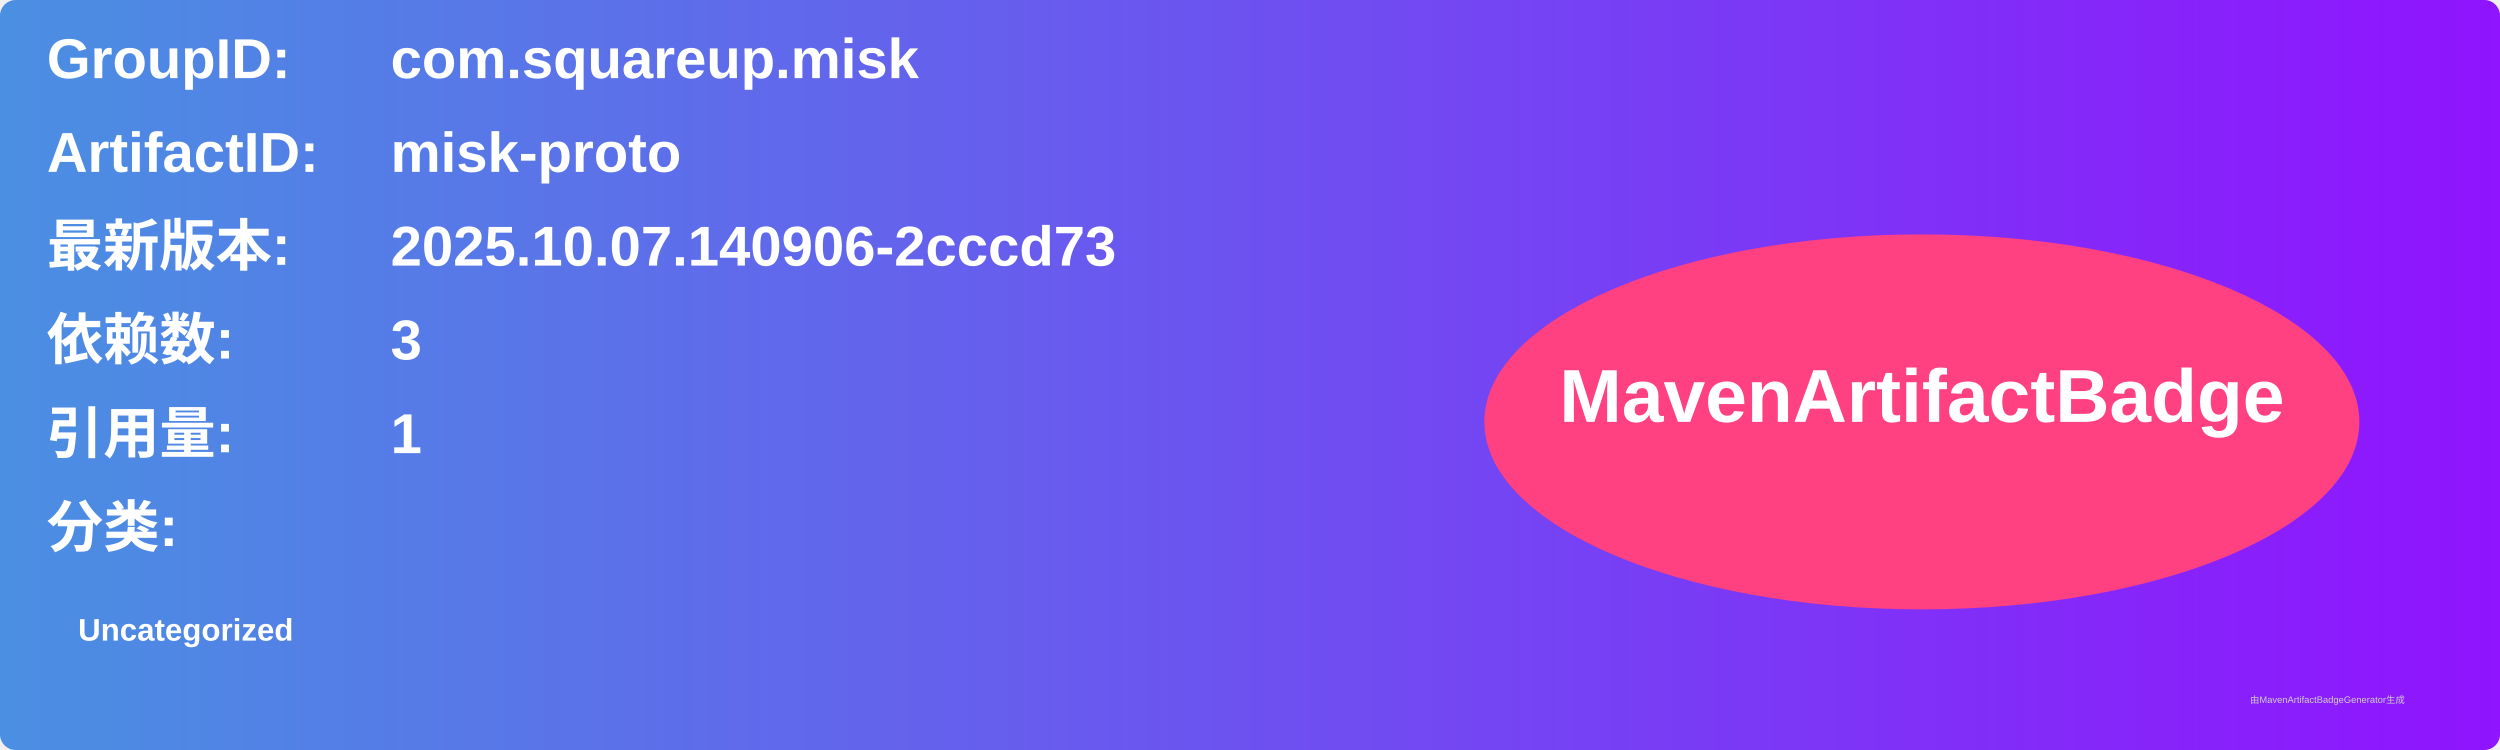
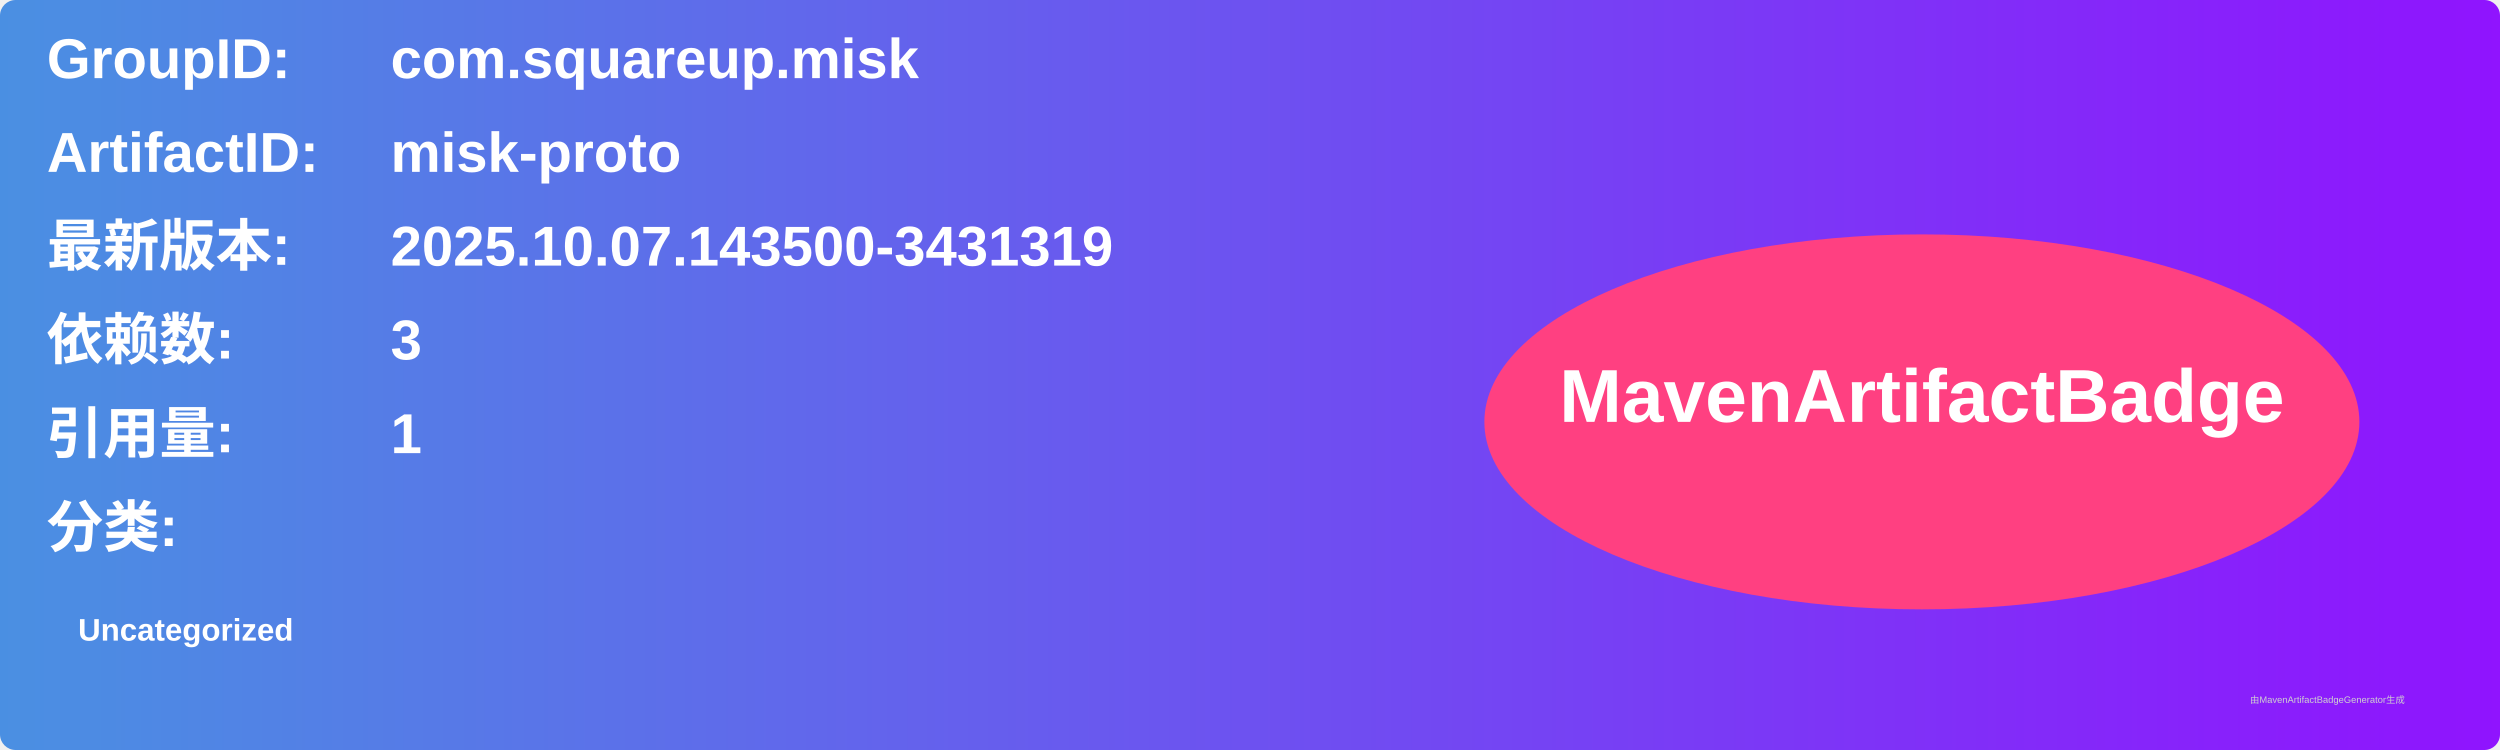
<svg xmlns="http://www.w3.org/2000/svg" width="800" height="240" viewBox="0 0 800 240">
  <linearGradient id="grad" x1="0%" y1="0%" x2="100%" y2="0%">
    <stop offset="0%" stop-color="#4a90e2" />
    <stop offset="100%" stop-color="#9013fe" />
  </linearGradient>
  <rect width="100%" height="100%" rx="5" ry="5" fill="url(#grad)" />
  <g transform="translate(15, 15)">
    <text x="0" y="10" font-family="Arial" font-size="18" fill="white" font-weight="bold" width="260">GroupID:</text>
    <text x="110" y="10" font-family="Arial" font-size="18" fill="white" font-weight="bold" width="460">com.squareup.misk</text>
    <text x="0" y="40" font-family="Arial" font-size="18" fill="white" font-weight="bold" width="260">ArtifactID:</text>
    <text x="110" y="40" font-family="Arial" font-size="18" fill="white" font-weight="bold" width="460">misk-proto</text>
    <text x="0" y="70" font-family="Arial" font-size="18" fill="white" font-weight="bold">最新版本:</text>
    <text x="110" y="70" font-family="Arial" font-size="18" fill="white" font-weight="bold">
-       <tspan font-weight="bold">2025.10.07.140906-2cccd73</tspan>
+       <tspan font-weight="bold">2025.10.07.143500-3431319</tspan>
    </text>
    <text x="0" y="100" font-family="Arial" font-size="18" fill="white" font-weight="bold">依赖数: </text>
    <text x="110" y="100" font-family="Arial" font-size="18" fill="white">
      <tspan font-weight="bold">3</tspan>
    </text>
    <text x="0" y="130" font-family="Arial" font-size="18" fill="white" font-weight="bold">引用量: </text>
    <text x="110" y="130" font-family="Arial" font-size="18" fill="white">
      <tspan font-weight="bold">1</tspan>
    </text>
    <text x="0" y="160" font-family="Arial" font-size="18" fill="white" font-weight="bold">分类:</text>
    <text x="10" y="190" font-family="Arial" font-size="10" fill="white">
      <tspan font-weight="bold">Uncategorized</tspan>
    </text>
    <ellipse cx="600" cy="120" rx="140" ry="60" fill="#ff4081" />
    <text x="600" y="120" text-anchor="middle" font-family="Arial" font-size="24" fill="white" font-weight="bold">MavenArtifactBadge</text>
  </g>
  <text x="720" y="225" font-family="Arial" font-size="3" fill="#d0d0d0">由MavenArtifactBadgeGenerator生成</text>
</svg>
